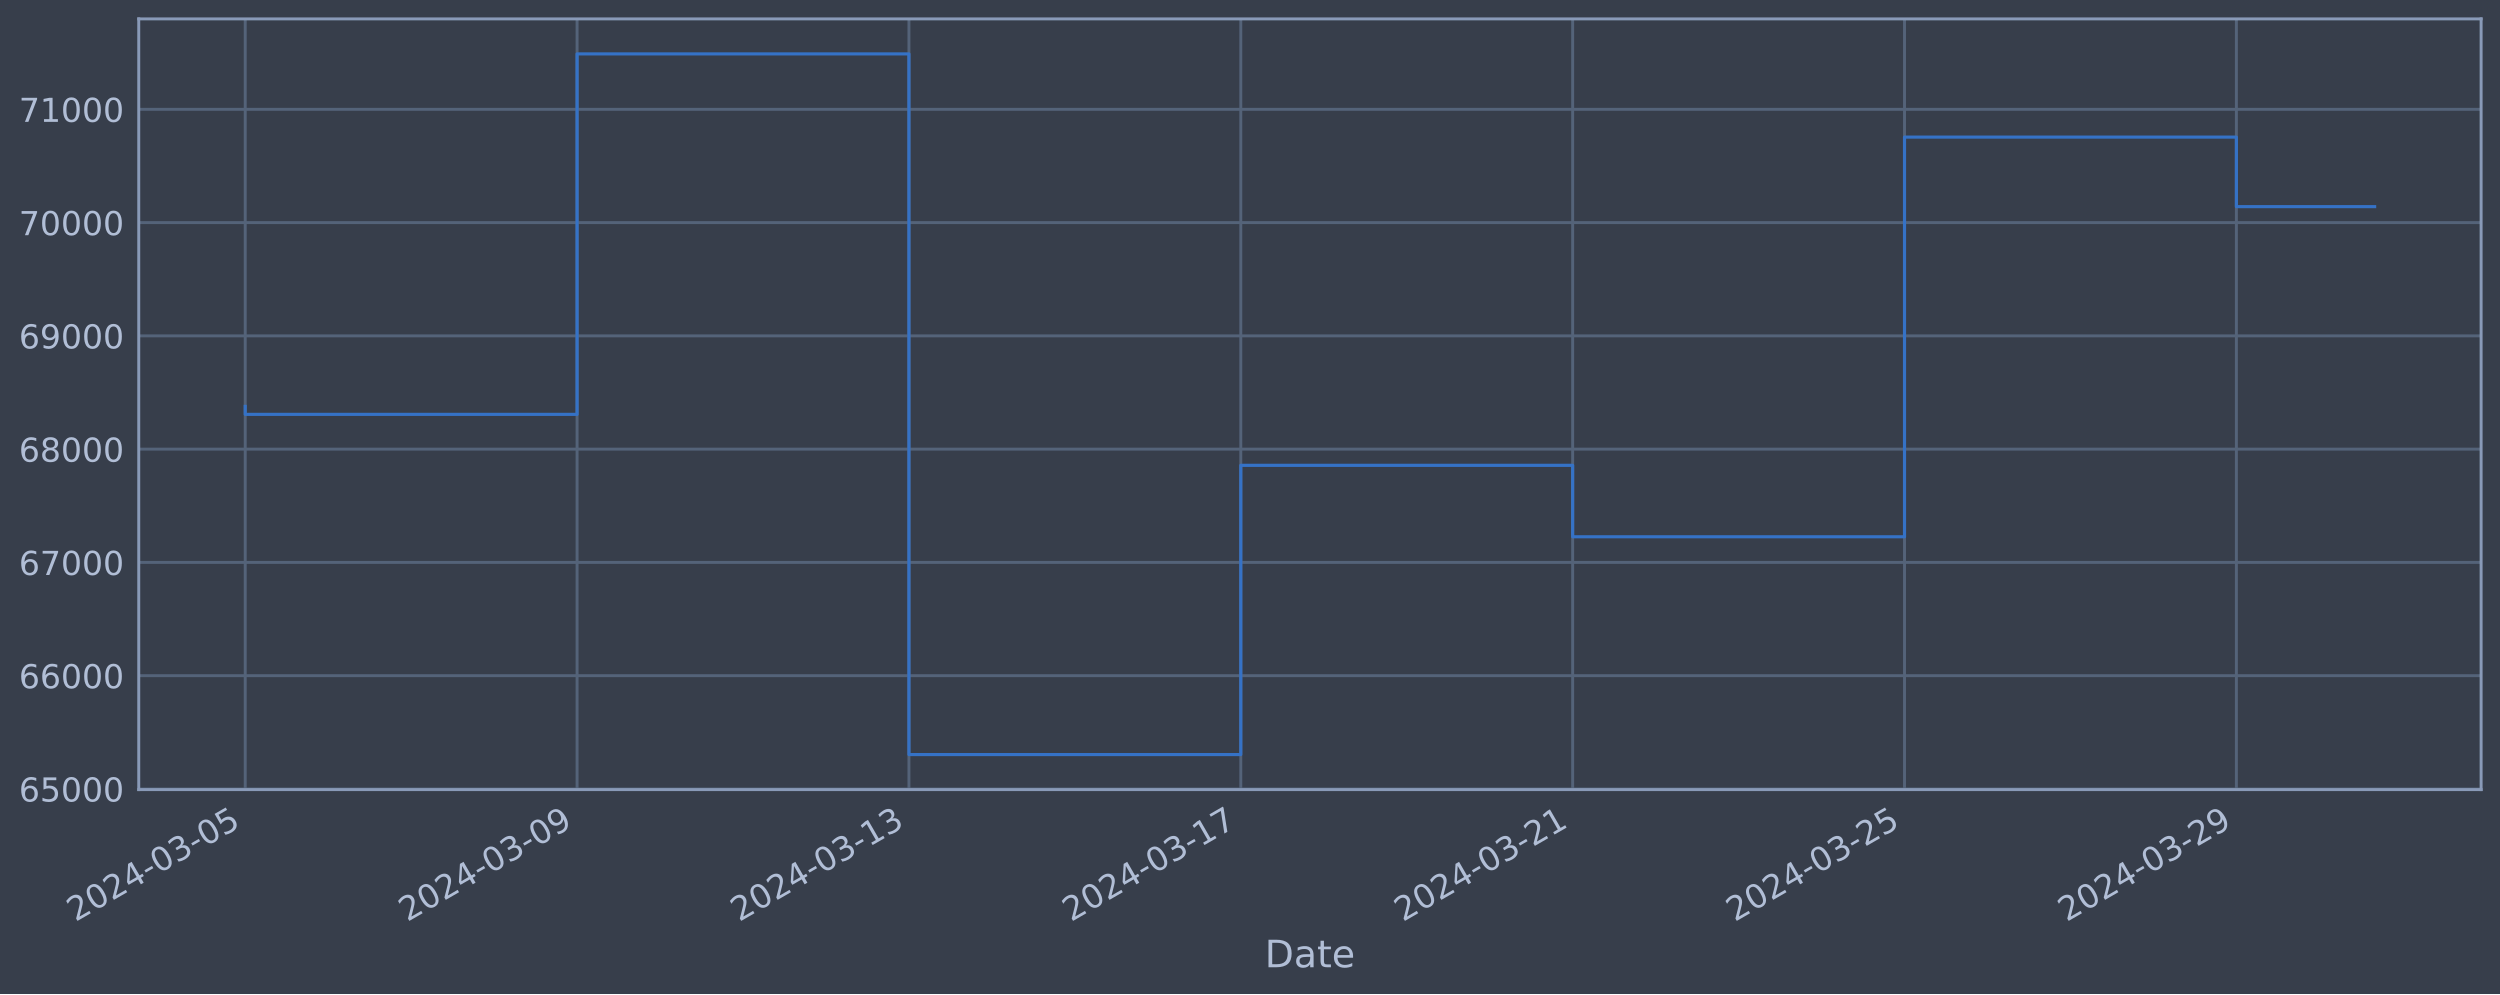
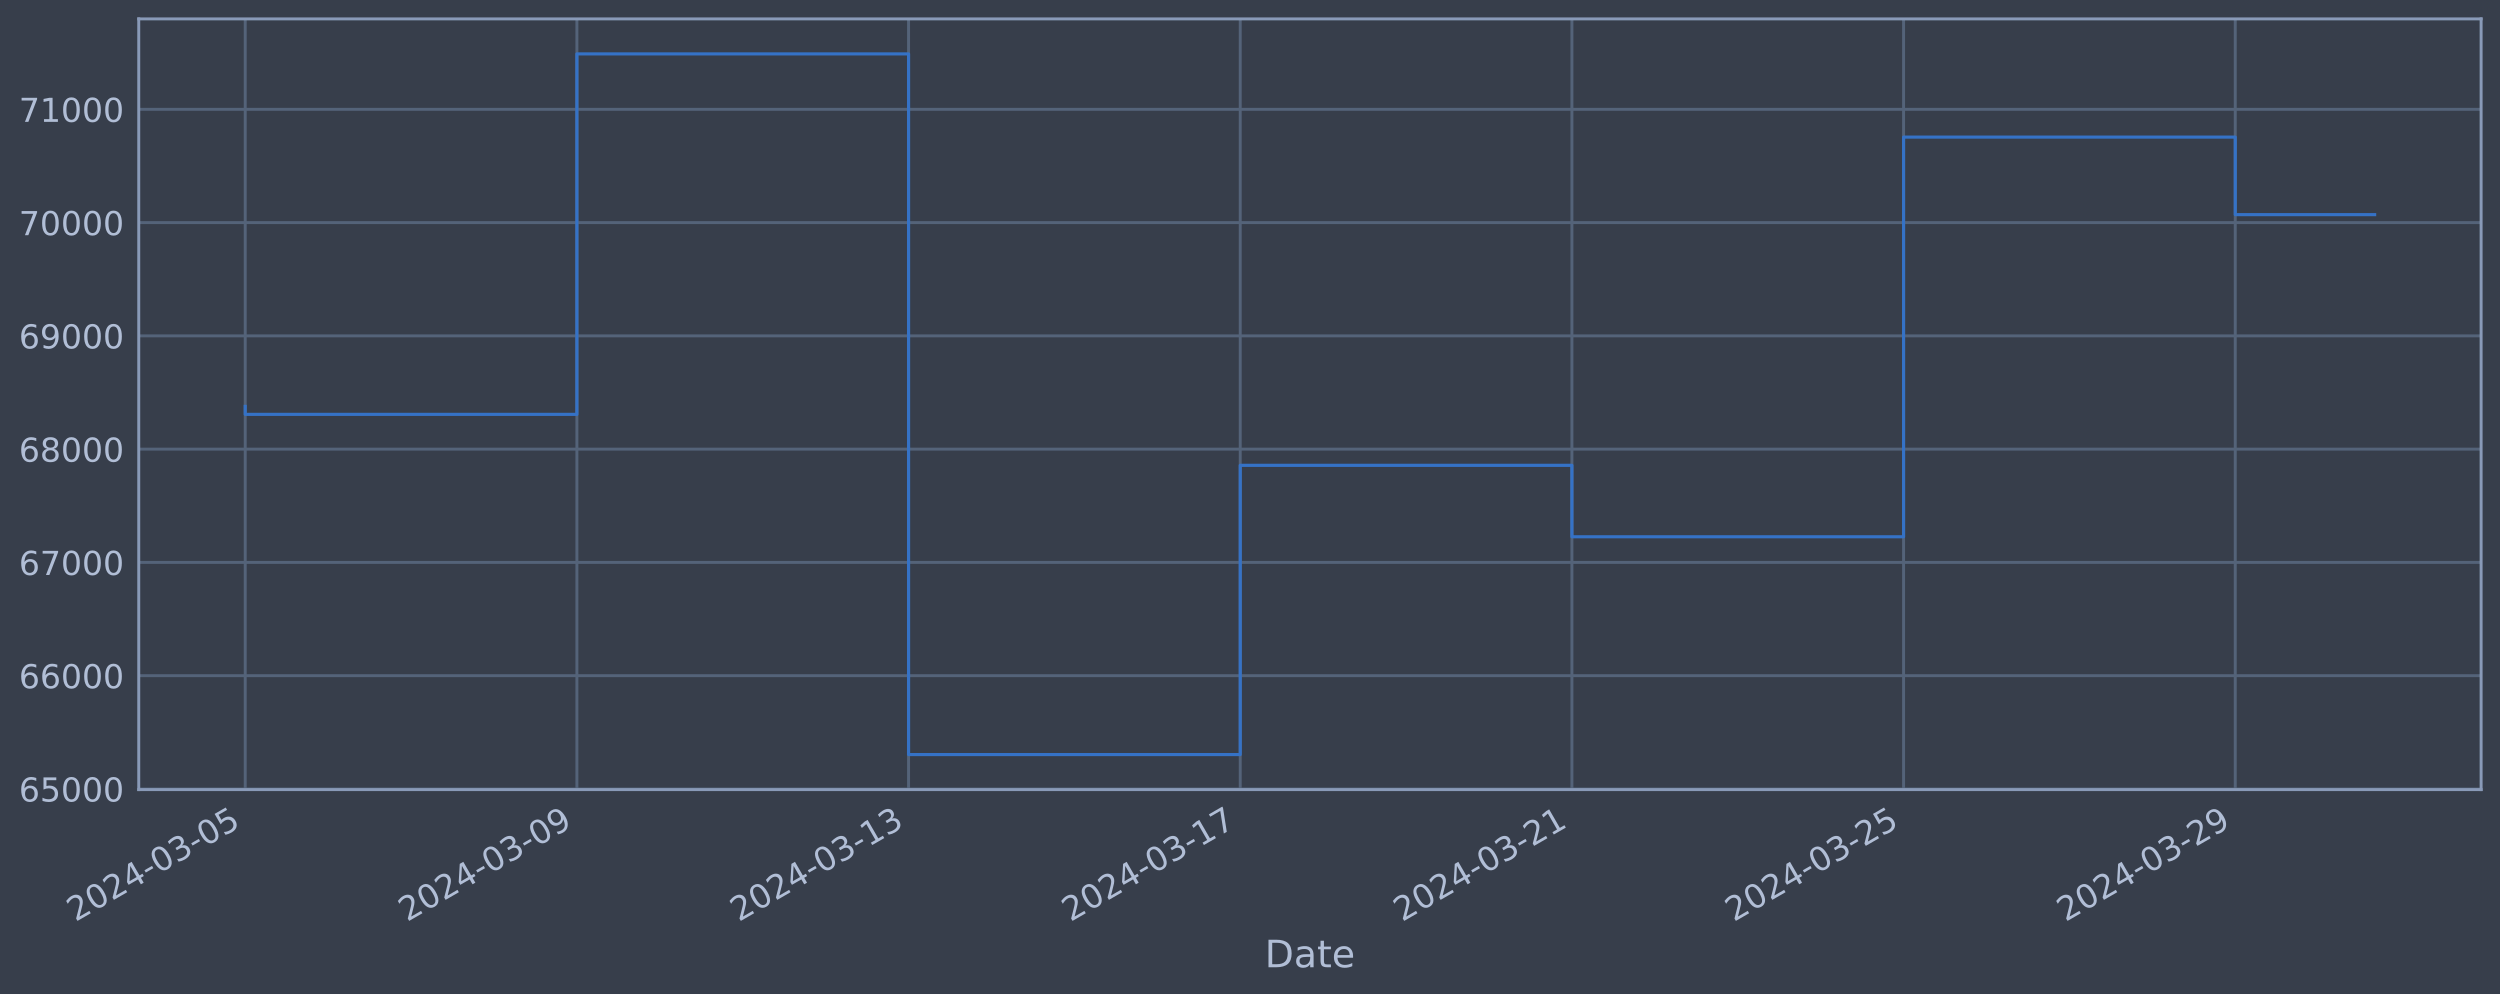
<svg xmlns="http://www.w3.org/2000/svg" xmlns:xlink="http://www.w3.org/1999/xlink" width="952.884pt" height="378.87pt" viewBox="0 0 952.884 378.87" version="1.1">
  <defs>
    <style type="text/css">*{stroke-linejoin: round; stroke-linecap: butt}</style>
  </defs>
  <g id="figure_1">
    <g id="patch_1">
      <path d="M 0 378.87  L 952.884 378.87  L 952.884 0  L 0 0  z " style="fill: #373e4b" />
    </g>
    <g id="axes_1">
      <g id="patch_2">
        <path d="M 52.884 300.96  L 945.684 300.96  L 945.684 7.2  L 52.884 7.2  z " style="fill: #373e4b" />
      </g>
      <g id="matplotlib.axis_1">
        <g id="xtick_1">
          <g id="line2d_1">
-             <path d="M 93.466 300.96  L 93.466 7.2  " clip-path="url(#p278687266c)" style="fill: none; stroke: #546379; stroke-width: 1.12; stroke-linecap: square" />
+             <path d="M 93.466 300.96  L 93.466 7.2  " clip-path="url(#pbfce81cf5c)" style="fill: none; stroke: #546379; stroke-width: 1.12; stroke-linecap: square" />
          </g>
          <g id="line2d_2" />
          <g id="text_1">
            <g style="fill: #b1bed6" transform="translate(28.74006 351.4642) rotate(-30) scale(0.126 -0.126)">
              <defs>
                <path id="DejaVuSans-32" d="M 1228 531  L 3431 531  L 3431 0  L 469 0  L 469 531  Q 828 903 1448 1529  Q 2069 2156 2228 2338  Q 2531 2678 2651 2914  Q 2772 3150 2772 3378  Q 2772 3750 2511 3984  Q 2250 4219 1831 4219  Q 1534 4219 1204 4116  Q 875 4013 500 3803  L 500 4441  Q 881 4594 1212 4672  Q 1544 4750 1819 4750  Q 2544 4750 2975 4387  Q 3406 4025 3406 3419  Q 3406 3131 3298 2873  Q 3191 2616 2906 2266  Q 2828 2175 2409 1742  Q 1991 1309 1228 531  z " transform="scale(0.015625)" />
                <path id="DejaVuSans-30" d="M 2034 4250  Q 1547 4250 1301 3770  Q 1056 3291 1056 2328  Q 1056 1369 1301 889  Q 1547 409 2034 409  Q 2525 409 2770 889  Q 3016 1369 3016 2328  Q 3016 3291 2770 3770  Q 2525 4250 2034 4250  z M 2034 4750  Q 2819 4750 3233 4129  Q 3647 3509 3647 2328  Q 3647 1150 3233 529  Q 2819 -91 2034 -91  Q 1250 -91 836 529  Q 422 1150 422 2328  Q 422 3509 836 4129  Q 1250 4750 2034 4750  z " transform="scale(0.015625)" />
                <path id="DejaVuSans-34" d="M 2419 4116  L 825 1625  L 2419 1625  L 2419 4116  z M 2253 4666  L 3047 4666  L 3047 1625  L 3713 1625  L 3713 1100  L 3047 1100  L 3047 0  L 2419 0  L 2419 1100  L 313 1100  L 313 1709  L 2253 4666  z " transform="scale(0.015625)" />
                <path id="DejaVuSans-2d" d="M 313 2009  L 1997 2009  L 1997 1497  L 313 1497  L 313 2009  z " transform="scale(0.015625)" />
                <path id="DejaVuSans-33" d="M 2597 2516  Q 3050 2419 3304 2112  Q 3559 1806 3559 1356  Q 3559 666 3084 287  Q 2609 -91 1734 -91  Q 1441 -91 1130 -33  Q 819 25 488 141  L 488 750  Q 750 597 1062 519  Q 1375 441 1716 441  Q 2309 441 2620 675  Q 2931 909 2931 1356  Q 2931 1769 2642 2001  Q 2353 2234 1838 2234  L 1294 2234  L 1294 2753  L 1863 2753  Q 2328 2753 2575 2939  Q 2822 3125 2822 3475  Q 2822 3834 2567 4026  Q 2313 4219 1838 4219  Q 1578 4219 1281 4162  Q 984 4106 628 3988  L 628 4550  Q 988 4650 1302 4700  Q 1616 4750 1894 4750  Q 2613 4750 3031 4423  Q 3450 4097 3450 3541  Q 3450 3153 3228 2886  Q 3006 2619 2597 2516  z " transform="scale(0.015625)" />
                <path id="DejaVuSans-35" d="M 691 4666  L 3169 4666  L 3169 4134  L 1269 4134  L 1269 2991  Q 1406 3038 1543 3061  Q 1681 3084 1819 3084  Q 2600 3084 3056 2656  Q 3513 2228 3513 1497  Q 3513 744 3044 326  Q 2575 -91 1722 -91  Q 1428 -91 1123 -41  Q 819 9 494 109  L 494 744  Q 775 591 1075 516  Q 1375 441 1709 441  Q 2250 441 2565 725  Q 2881 1009 2881 1497  Q 2881 1984 2565 2268  Q 2250 2553 1709 2553  Q 1456 2553 1204 2497  Q 953 2441 691 2322  L 691 4666  z " transform="scale(0.015625)" />
              </defs>
              <use xlink:href="#DejaVuSans-32" />
              <use xlink:href="#DejaVuSans-30" x="63.623" />
              <use xlink:href="#DejaVuSans-32" x="127.246" />
              <use xlink:href="#DejaVuSans-34" x="190.869" />
              <use xlink:href="#DejaVuSans-2d" x="254.492" />
              <use xlink:href="#DejaVuSans-30" x="290.576" />
              <use xlink:href="#DejaVuSans-33" x="354.199" />
              <use xlink:href="#DejaVuSans-2d" x="417.822" />
              <use xlink:href="#DejaVuSans-30" x="453.906" />
              <use xlink:href="#DejaVuSans-35" x="517.529" />
            </g>
          </g>
        </g>
        <g id="xtick_2">
          <g id="line2d_3">
-             <path d="M 219.955 300.96  L 219.955 7.2  " clip-path="url(#p278687266c)" style="fill: none; stroke: #546379; stroke-width: 1.12; stroke-linecap: square" />
+             <path d="M 219.884 300.96  L 219.884 7.2  " clip-path="url(#pbfce81cf5c)" style="fill: none; stroke: #546379; stroke-width: 1.12; stroke-linecap: square" />
          </g>
          <g id="line2d_4" />
          <g id="text_2">
-             <g style="fill: #b1bed6" transform="translate(155.2296 351.4642) rotate(-30) scale(0.126 -0.126)">
+             <g style="fill: #b1bed6" transform="translate(155.1582 351.4642) rotate(-30) scale(0.126 -0.126)">
              <defs>
                <path id="DejaVuSans-39" d="M 703 97  L 703 672  Q 941 559 1184 500  Q 1428 441 1663 441  Q 2288 441 2617 861  Q 2947 1281 2994 2138  Q 2813 1869 2534 1725  Q 2256 1581 1919 1581  Q 1219 1581 811 2004  Q 403 2428 403 3163  Q 403 3881 828 4315  Q 1253 4750 1959 4750  Q 2769 4750 3195 4129  Q 3622 3509 3622 2328  Q 3622 1225 3098 567  Q 2575 -91 1691 -91  Q 1453 -91 1209 -44  Q 966 3 703 97  z M 1959 2075  Q 2384 2075 2632 2365  Q 2881 2656 2881 3163  Q 2881 3666 2632 3958  Q 2384 4250 1959 4250  Q 1534 4250 1286 3958  Q 1038 3666 1038 3163  Q 1038 2656 1286 2365  Q 1534 2075 1959 2075  z " transform="scale(0.015625)" />
              </defs>
              <use xlink:href="#DejaVuSans-32" />
              <use xlink:href="#DejaVuSans-30" x="63.623" />
              <use xlink:href="#DejaVuSans-32" x="127.246" />
              <use xlink:href="#DejaVuSans-34" x="190.869" />
              <use xlink:href="#DejaVuSans-2d" x="254.492" />
              <use xlink:href="#DejaVuSans-30" x="290.576" />
              <use xlink:href="#DejaVuSans-33" x="354.199" />
              <use xlink:href="#DejaVuSans-2d" x="417.822" />
              <use xlink:href="#DejaVuSans-30" x="453.906" />
              <use xlink:href="#DejaVuSans-39" x="517.529" />
            </g>
          </g>
        </g>
        <g id="xtick_3">
          <g id="line2d_5">
-             <path d="M 346.445 300.96  L 346.445 7.2  " clip-path="url(#p278687266c)" style="fill: none; stroke: #546379; stroke-width: 1.12; stroke-linecap: square" />
+             <path d="M 346.302 300.96  L 346.302 7.2  " clip-path="url(#pbfce81cf5c)" style="fill: none; stroke: #546379; stroke-width: 1.12; stroke-linecap: square" />
          </g>
          <g id="line2d_6" />
          <g id="text_3">
-             <g style="fill: #b1bed6" transform="translate(281.7191 351.4642) rotate(-30) scale(0.126 -0.126)">
+             <g style="fill: #b1bed6" transform="translate(281.5763 351.4642) rotate(-30) scale(0.126 -0.126)">
              <defs>
                <path id="DejaVuSans-31" d="M 794 531  L 1825 531  L 1825 4091  L 703 3866  L 703 4441  L 1819 4666  L 2450 4666  L 2450 531  L 3481 531  L 3481 0  L 794 0  L 794 531  z " transform="scale(0.015625)" />
              </defs>
              <use xlink:href="#DejaVuSans-32" />
              <use xlink:href="#DejaVuSans-30" x="63.623" />
              <use xlink:href="#DejaVuSans-32" x="127.246" />
              <use xlink:href="#DejaVuSans-34" x="190.869" />
              <use xlink:href="#DejaVuSans-2d" x="254.492" />
              <use xlink:href="#DejaVuSans-30" x="290.576" />
              <use xlink:href="#DejaVuSans-33" x="354.199" />
              <use xlink:href="#DejaVuSans-2d" x="417.822" />
              <use xlink:href="#DejaVuSans-31" x="453.906" />
              <use xlink:href="#DejaVuSans-33" x="517.529" />
            </g>
          </g>
        </g>
        <g id="xtick_4">
          <g id="line2d_7">
-             <path d="M 472.934 300.96  L 472.934 7.2  " clip-path="url(#p278687266c)" style="fill: none; stroke: #546379; stroke-width: 1.12; stroke-linecap: square" />
+             <path d="M 472.72 300.96  L 472.72 7.2  " clip-path="url(#pbfce81cf5c)" style="fill: none; stroke: #546379; stroke-width: 1.12; stroke-linecap: square" />
          </g>
          <g id="line2d_8" />
          <g id="text_4">
-             <g style="fill: #b1bed6" transform="translate(408.2086 351.4642) rotate(-30) scale(0.126 -0.126)">
+             <g style="fill: #b1bed6" transform="translate(407.9943 351.4642) rotate(-30) scale(0.126 -0.126)">
              <defs>
                <path id="DejaVuSans-37" d="M 525 4666  L 3525 4666  L 3525 4397  L 1831 0  L 1172 0  L 2766 4134  L 525 4134  L 525 4666  z " transform="scale(0.015625)" />
              </defs>
              <use xlink:href="#DejaVuSans-32" />
              <use xlink:href="#DejaVuSans-30" x="63.623" />
              <use xlink:href="#DejaVuSans-32" x="127.246" />
              <use xlink:href="#DejaVuSans-34" x="190.869" />
              <use xlink:href="#DejaVuSans-2d" x="254.492" />
              <use xlink:href="#DejaVuSans-30" x="290.576" />
              <use xlink:href="#DejaVuSans-33" x="354.199" />
              <use xlink:href="#DejaVuSans-2d" x="417.822" />
              <use xlink:href="#DejaVuSans-31" x="453.906" />
              <use xlink:href="#DejaVuSans-37" x="517.529" />
            </g>
          </g>
        </g>
        <g id="xtick_5">
          <g id="line2d_9">
-             <path d="M 599.424 300.96  L 599.424 7.2  " clip-path="url(#p278687266c)" style="fill: none; stroke: #546379; stroke-width: 1.12; stroke-linecap: square" />
+             <path d="M 599.138 300.96  L 599.138 7.2  " clip-path="url(#pbfce81cf5c)" style="fill: none; stroke: #546379; stroke-width: 1.12; stroke-linecap: square" />
          </g>
          <g id="line2d_10" />
          <g id="text_5">
-             <g style="fill: #b1bed6" transform="translate(534.6982 351.4642) rotate(-30) scale(0.126 -0.126)">
+             <g style="fill: #b1bed6" transform="translate(534.4124 351.4642) rotate(-30) scale(0.126 -0.126)">
              <use xlink:href="#DejaVuSans-32" />
              <use xlink:href="#DejaVuSans-30" x="63.623" />
              <use xlink:href="#DejaVuSans-32" x="127.246" />
              <use xlink:href="#DejaVuSans-34" x="190.869" />
              <use xlink:href="#DejaVuSans-2d" x="254.492" />
              <use xlink:href="#DejaVuSans-30" x="290.576" />
              <use xlink:href="#DejaVuSans-33" x="354.199" />
              <use xlink:href="#DejaVuSans-2d" x="417.822" />
              <use xlink:href="#DejaVuSans-32" x="453.906" />
              <use xlink:href="#DejaVuSans-31" x="517.529" />
            </g>
          </g>
        </g>
        <g id="xtick_6">
          <g id="line2d_11">
-             <path d="M 725.913 300.96  L 725.913 7.2  " clip-path="url(#p278687266c)" style="fill: none; stroke: #546379; stroke-width: 1.12; stroke-linecap: square" />
+             <path d="M 725.556 300.96  L 725.556 7.2  " clip-path="url(#pbfce81cf5c)" style="fill: none; stroke: #546379; stroke-width: 1.12; stroke-linecap: square" />
          </g>
          <g id="line2d_12" />
          <g id="text_6">
-             <g style="fill: #b1bed6" transform="translate(661.1877 351.4642) rotate(-30) scale(0.126 -0.126)">
+             <g style="fill: #b1bed6" transform="translate(660.8305 351.4642) rotate(-30) scale(0.126 -0.126)">
              <use xlink:href="#DejaVuSans-32" />
              <use xlink:href="#DejaVuSans-30" x="63.623" />
              <use xlink:href="#DejaVuSans-32" x="127.246" />
              <use xlink:href="#DejaVuSans-34" x="190.869" />
              <use xlink:href="#DejaVuSans-2d" x="254.492" />
              <use xlink:href="#DejaVuSans-30" x="290.576" />
              <use xlink:href="#DejaVuSans-33" x="354.199" />
              <use xlink:href="#DejaVuSans-2d" x="417.822" />
              <use xlink:href="#DejaVuSans-32" x="453.906" />
              <use xlink:href="#DejaVuSans-35" x="517.529" />
            </g>
          </g>
        </g>
        <g id="xtick_7">
          <g id="line2d_13">
-             <path d="M 852.403 300.96  L 852.403 7.2  " clip-path="url(#p278687266c)" style="fill: none; stroke: #546379; stroke-width: 1.12; stroke-linecap: square" />
+             <path d="M 851.974 300.96  L 851.974 7.2  " clip-path="url(#pbfce81cf5c)" style="fill: none; stroke: #546379; stroke-width: 1.12; stroke-linecap: square" />
          </g>
          <g id="line2d_14" />
          <g id="text_7">
-             <g style="fill: #b1bed6" transform="translate(787.6772 351.4642) rotate(-30) scale(0.126 -0.126)">
+             <g style="fill: #b1bed6" transform="translate(787.2486 351.4642) rotate(-30) scale(0.126 -0.126)">
              <use xlink:href="#DejaVuSans-32" />
              <use xlink:href="#DejaVuSans-30" x="63.623" />
              <use xlink:href="#DejaVuSans-32" x="127.246" />
              <use xlink:href="#DejaVuSans-34" x="190.869" />
              <use xlink:href="#DejaVuSans-2d" x="254.492" />
              <use xlink:href="#DejaVuSans-30" x="290.576" />
              <use xlink:href="#DejaVuSans-33" x="354.199" />
              <use xlink:href="#DejaVuSans-2d" x="417.822" />
              <use xlink:href="#DejaVuSans-32" x="453.906" />
              <use xlink:href="#DejaVuSans-39" x="517.529" />
            </g>
          </g>
        </g>
        <g id="text_8">
          <g style="fill: #b1bed6" transform="translate(482.0746 368.6753) scale(0.144 -0.144)">
            <defs>
              <path id="DejaVuSans-44" d="M 1259 4147  L 1259 519  L 2022 519  Q 2988 519 3436 956  Q 3884 1394 3884 2338  Q 3884 3275 3436 3711  Q 2988 4147 2022 4147  L 1259 4147  z M 628 4666  L 1925 4666  Q 3281 4666 3915 4102  Q 4550 3538 4550 2338  Q 4550 1131 3912 565  Q 3275 0 1925 0  L 628 0  L 628 4666  z " transform="scale(0.015625)" />
              <path id="DejaVuSans-61" d="M 2194 1759  Q 1497 1759 1228 1600  Q 959 1441 959 1056  Q 959 750 1161 570  Q 1363 391 1709 391  Q 2188 391 2477 730  Q 2766 1069 2766 1631  L 2766 1759  L 2194 1759  z M 3341 1997  L 3341 0  L 2766 0  L 2766 531  Q 2569 213 2275 61  Q 1981 -91 1556 -91  Q 1019 -91 701 211  Q 384 513 384 1019  Q 384 1609 779 1909  Q 1175 2209 1959 2209  L 2766 2209  L 2766 2266  Q 2766 2663 2505 2880  Q 2244 3097 1772 3097  Q 1472 3097 1187 3025  Q 903 2953 641 2809  L 641 3341  Q 956 3463 1253 3523  Q 1550 3584 1831 3584  Q 2591 3584 2966 3190  Q 3341 2797 3341 1997  z " transform="scale(0.015625)" />
              <path id="DejaVuSans-74" d="M 1172 4494  L 1172 3500  L 2356 3500  L 2356 3053  L 1172 3053  L 1172 1153  Q 1172 725 1289 603  Q 1406 481 1766 481  L 2356 481  L 2356 0  L 1766 0  Q 1100 0 847 248  Q 594 497 594 1153  L 594 3053  L 172 3053  L 172 3500  L 594 3500  L 594 4494  L 1172 4494  z " transform="scale(0.015625)" />
              <path id="DejaVuSans-65" d="M 3597 1894  L 3597 1613  L 953 1613  Q 991 1019 1311 708  Q 1631 397 2203 397  Q 2534 397 2845 478  Q 3156 559 3463 722  L 3463 178  Q 3153 47 2828 -22  Q 2503 -91 2169 -91  Q 1331 -91 842 396  Q 353 884 353 1716  Q 353 2575 817 3079  Q 1281 3584 2069 3584  Q 2775 3584 3186 3129  Q 3597 2675 3597 1894  z M 3022 2063  Q 3016 2534 2758 2815  Q 2500 3097 2075 3097  Q 1594 3097 1305 2825  Q 1016 2553 972 2059  L 3022 2063  z " transform="scale(0.015625)" />
            </defs>
            <use xlink:href="#DejaVuSans-44" />
            <use xlink:href="#DejaVuSans-61" x="77.002" />
            <use xlink:href="#DejaVuSans-74" x="138.281" />
            <use xlink:href="#DejaVuSans-65" x="177.49" />
          </g>
        </g>
      </g>
      <g id="matplotlib.axis_2">
        <g id="ytick_1">
          <g id="line2d_15">
-             <path d="M 52.884 300.718  L 945.684 300.718  " clip-path="url(#p278687266c)" style="fill: none; stroke: #546379; stroke-width: 1.12; stroke-linecap: square" />
+             <path d="M 52.884 300.718  L 945.684 300.718  " clip-path="url(#pbfce81cf5c)" style="fill: none; stroke: #546379; stroke-width: 1.12; stroke-linecap: square" />
          </g>
          <g id="line2d_16" />
          <g id="text_9">
            <g style="fill: #b1bed6" transform="translate(7.2 305.5049) scale(0.126 -0.126)">
              <defs>
                <path id="DejaVuSans-36" d="M 2113 2584  Q 1688 2584 1439 2293  Q 1191 2003 1191 1497  Q 1191 994 1439 701  Q 1688 409 2113 409  Q 2538 409 2786 701  Q 3034 994 3034 1497  Q 3034 2003 2786 2293  Q 2538 2584 2113 2584  z M 3366 4563  L 3366 3988  Q 3128 4100 2886 4159  Q 2644 4219 2406 4219  Q 1781 4219 1451 3797  Q 1122 3375 1075 2522  Q 1259 2794 1537 2939  Q 1816 3084 2150 3084  Q 2853 3084 3261 2657  Q 3669 2231 3669 1497  Q 3669 778 3244 343  Q 2819 -91 2113 -91  Q 1303 -91 875 529  Q 447 1150 447 2328  Q 447 3434 972 4092  Q 1497 4750 2381 4750  Q 2619 4750 2861 4703  Q 3103 4656 3366 4563  z " transform="scale(0.015625)" />
              </defs>
              <use xlink:href="#DejaVuSans-36" />
              <use xlink:href="#DejaVuSans-35" x="63.623" />
              <use xlink:href="#DejaVuSans-30" x="127.246" />
              <use xlink:href="#DejaVuSans-30" x="190.869" />
              <use xlink:href="#DejaVuSans-30" x="254.492" />
            </g>
          </g>
        </g>
        <g id="ytick_2">
          <g id="line2d_17">
-             <path d="M 52.884 257.544  L 945.684 257.544  " clip-path="url(#p278687266c)" style="fill: none; stroke: #546379; stroke-width: 1.12; stroke-linecap: square" />
+             <path d="M 52.884 257.544  L 945.684 257.544  " clip-path="url(#pbfce81cf5c)" style="fill: none; stroke: #546379; stroke-width: 1.12; stroke-linecap: square" />
          </g>
          <g id="line2d_18" />
          <g id="text_10">
            <g style="fill: #b1bed6" transform="translate(7.2 262.331) scale(0.126 -0.126)">
              <use xlink:href="#DejaVuSans-36" />
              <use xlink:href="#DejaVuSans-36" x="63.623" />
              <use xlink:href="#DejaVuSans-30" x="127.246" />
              <use xlink:href="#DejaVuSans-30" x="190.869" />
              <use xlink:href="#DejaVuSans-30" x="254.492" />
            </g>
          </g>
        </g>
        <g id="ytick_3">
          <g id="line2d_19">
-             <path d="M 52.884 214.37  L 945.684 214.37  " clip-path="url(#p278687266c)" style="fill: none; stroke: #546379; stroke-width: 1.12; stroke-linecap: square" />
+             <path d="M 52.884 214.37  L 945.684 214.37  " clip-path="url(#pbfce81cf5c)" style="fill: none; stroke: #546379; stroke-width: 1.12; stroke-linecap: square" />
          </g>
          <g id="line2d_20" />
          <g id="text_11">
            <g style="fill: #b1bed6" transform="translate(7.2 219.157) scale(0.126 -0.126)">
              <use xlink:href="#DejaVuSans-36" />
              <use xlink:href="#DejaVuSans-37" x="63.623" />
              <use xlink:href="#DejaVuSans-30" x="127.246" />
              <use xlink:href="#DejaVuSans-30" x="190.869" />
              <use xlink:href="#DejaVuSans-30" x="254.492" />
            </g>
          </g>
        </g>
        <g id="ytick_4">
          <g id="line2d_21">
-             <path d="M 52.884 171.196  L 945.684 171.196  " clip-path="url(#p278687266c)" style="fill: none; stroke: #546379; stroke-width: 1.12; stroke-linecap: square" />
+             <path d="M 52.884 171.196  L 945.684 171.196  " clip-path="url(#pbfce81cf5c)" style="fill: none; stroke: #546379; stroke-width: 1.12; stroke-linecap: square" />
          </g>
          <g id="line2d_22" />
          <g id="text_12">
            <g style="fill: #b1bed6" transform="translate(7.2 175.9831) scale(0.126 -0.126)">
              <defs>
                <path id="DejaVuSans-38" d="M 2034 2216  Q 1584 2216 1326 1975  Q 1069 1734 1069 1313  Q 1069 891 1326 650  Q 1584 409 2034 409  Q 2484 409 2743 651  Q 3003 894 3003 1313  Q 3003 1734 2745 1975  Q 2488 2216 2034 2216  z M 1403 2484  Q 997 2584 770 2862  Q 544 3141 544 3541  Q 544 4100 942 4425  Q 1341 4750 2034 4750  Q 2731 4750 3128 4425  Q 3525 4100 3525 3541  Q 3525 3141 3298 2862  Q 3072 2584 2669 2484  Q 3125 2378 3379 2068  Q 3634 1759 3634 1313  Q 3634 634 3220 271  Q 2806 -91 2034 -91  Q 1263 -91 848 271  Q 434 634 434 1313  Q 434 1759 690 2068  Q 947 2378 1403 2484  z M 1172 3481  Q 1172 3119 1398 2916  Q 1625 2713 2034 2713  Q 2441 2713 2670 2916  Q 2900 3119 2900 3481  Q 2900 3844 2670 4047  Q 2441 4250 2034 4250  Q 1625 4250 1398 4047  Q 1172 3844 1172 3481  z " transform="scale(0.015625)" />
              </defs>
              <use xlink:href="#DejaVuSans-36" />
              <use xlink:href="#DejaVuSans-38" x="63.623" />
              <use xlink:href="#DejaVuSans-30" x="127.246" />
              <use xlink:href="#DejaVuSans-30" x="190.869" />
              <use xlink:href="#DejaVuSans-30" x="254.492" />
            </g>
          </g>
        </g>
        <g id="ytick_5">
          <g id="line2d_23">
-             <path d="M 52.884 128.022  L 945.684 128.022  " clip-path="url(#p278687266c)" style="fill: none; stroke: #546379; stroke-width: 1.12; stroke-linecap: square" />
+             <path d="M 52.884 128.022  L 945.684 128.022  " clip-path="url(#pbfce81cf5c)" style="fill: none; stroke: #546379; stroke-width: 1.12; stroke-linecap: square" />
          </g>
          <g id="line2d_24" />
          <g id="text_13">
            <g style="fill: #b1bed6" transform="translate(7.2 132.8092) scale(0.126 -0.126)">
              <use xlink:href="#DejaVuSans-36" />
              <use xlink:href="#DejaVuSans-39" x="63.623" />
              <use xlink:href="#DejaVuSans-30" x="127.246" />
              <use xlink:href="#DejaVuSans-30" x="190.869" />
              <use xlink:href="#DejaVuSans-30" x="254.492" />
            </g>
          </g>
        </g>
        <g id="ytick_6">
          <g id="line2d_25">
-             <path d="M 52.884 84.848  L 945.684 84.848  " clip-path="url(#p278687266c)" style="fill: none; stroke: #546379; stroke-width: 1.12; stroke-linecap: square" />
+             <path d="M 52.884 84.848  L 945.684 84.848  " clip-path="url(#pbfce81cf5c)" style="fill: none; stroke: #546379; stroke-width: 1.12; stroke-linecap: square" />
          </g>
          <g id="line2d_26" />
          <g id="text_14">
            <g style="fill: #b1bed6" transform="translate(7.2 89.63523) scale(0.126 -0.126)">
              <use xlink:href="#DejaVuSans-37" />
              <use xlink:href="#DejaVuSans-30" x="63.623" />
              <use xlink:href="#DejaVuSans-30" x="127.246" />
              <use xlink:href="#DejaVuSans-30" x="190.869" />
              <use xlink:href="#DejaVuSans-30" x="254.492" />
            </g>
          </g>
        </g>
        <g id="ytick_7">
          <g id="line2d_27">
-             <path d="M 52.884 41.674  L 945.684 41.674  " clip-path="url(#p278687266c)" style="fill: none; stroke: #546379; stroke-width: 1.12; stroke-linecap: square" />
+             <path d="M 52.884 41.674  L 945.684 41.674  " clip-path="url(#pbfce81cf5c)" style="fill: none; stroke: #546379; stroke-width: 1.12; stroke-linecap: square" />
          </g>
          <g id="line2d_28" />
          <g id="text_15">
            <g style="fill: #b1bed6" transform="translate(7.2 46.4613) scale(0.126 -0.126)">
              <use xlink:href="#DejaVuSans-37" />
              <use xlink:href="#DejaVuSans-31" x="63.623" />
              <use xlink:href="#DejaVuSans-30" x="127.246" />
              <use xlink:href="#DejaVuSans-30" x="190.869" />
              <use xlink:href="#DejaVuSans-30" x="254.492" />
            </g>
          </g>
        </g>
      </g>
      <g id="line2d_29">
-         <path d="M 93.466 154.891  L 93.466 157.946  L 219.955 157.946  L 219.955 20.553  L 346.445 20.553  L 346.445 287.607  L 472.934 287.607  L 472.934 177.362  L 599.424 177.362  L 599.424 204.598  L 725.913 204.598  L 725.913 52.265  L 852.403 52.265  L 852.403 78.766  L 905.102 78.766  " clip-path="url(#p278687266c)" style="fill: none; stroke: #3572c6; stroke-width: 1.2; stroke-linecap: square" />
+         <path d="M 93.466 154.891  L 93.466 157.946  L 219.884 157.946  L 219.884 20.553  L 346.302 20.553  L 346.302 287.607  L 472.72 287.607  L 472.72 177.362  L 599.138 177.362  L 599.138 204.598  L 725.556 204.598  L 725.556 52.265  L 851.974 52.265  L 851.974 81.807  L 905.102 81.807  " clip-path="url(#pbfce81cf5c)" style="fill: none; stroke: #3572c6; stroke-width: 1.2; stroke-linecap: square" />
      </g>
      <g id="patch_3">
        <path d="M 52.884 300.96  L 52.884 7.2  " style="fill: none; stroke: #899ab8; stroke-width: 1.12; stroke-linejoin: miter; stroke-linecap: square" />
      </g>
      <g id="patch_4">
        <path d="M 945.684 300.96  L 945.684 7.2  " style="fill: none; stroke: #899ab8; stroke-width: 1.12; stroke-linejoin: miter; stroke-linecap: square" />
      </g>
      <g id="patch_5">
        <path d="M 52.884 300.96  L 945.684 300.96  " style="fill: none; stroke: #899ab8; stroke-width: 1.12; stroke-linejoin: miter; stroke-linecap: square" />
      </g>
      <g id="patch_6">
        <path d="M 52.884 7.2  L 945.684 7.2  " style="fill: none; stroke: #899ab8; stroke-width: 1.12; stroke-linejoin: miter; stroke-linecap: square" />
      </g>
    </g>
  </g>
  <defs>
-     <clipPath id="p278687266c">
+     <clipPath id="pbfce81cf5c">
      <rect x="52.884" y="7.2" width="892.8" height="293.76" />
    </clipPath>
  </defs>
</svg>
